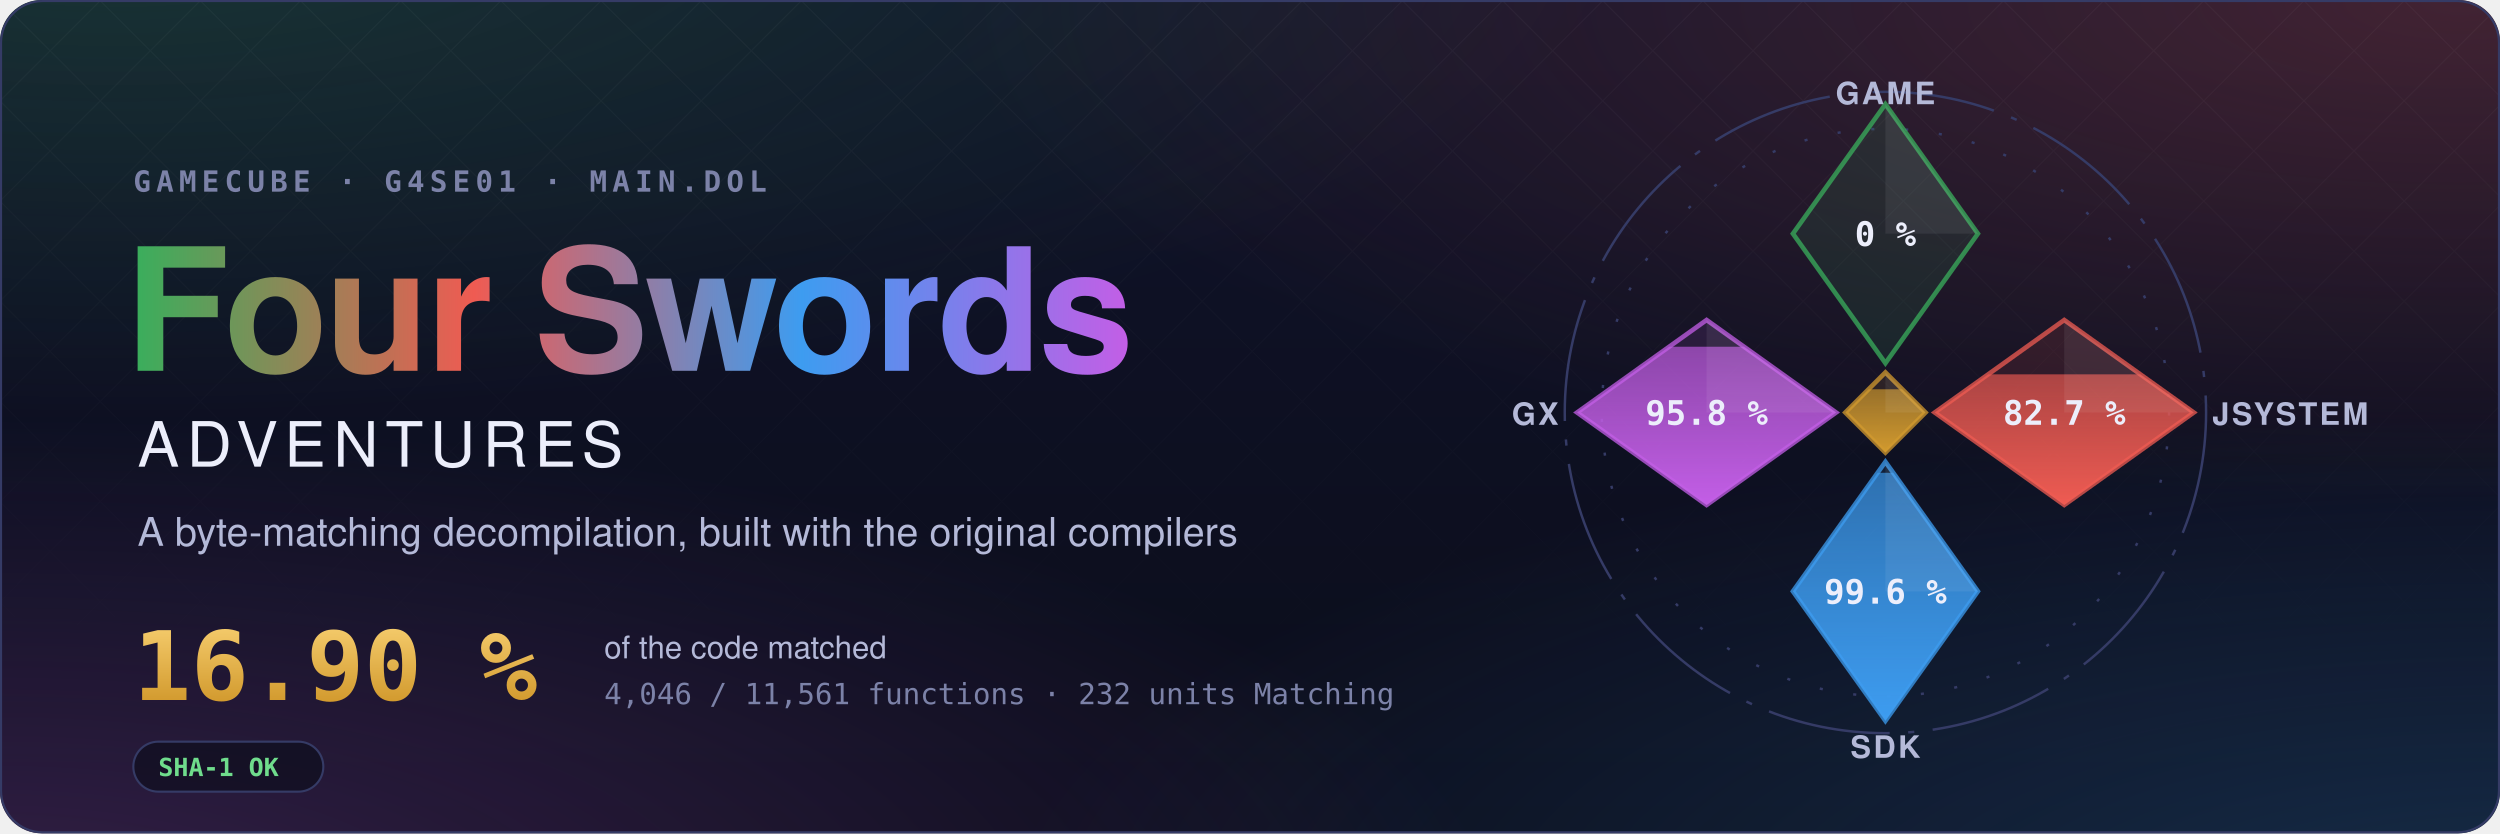
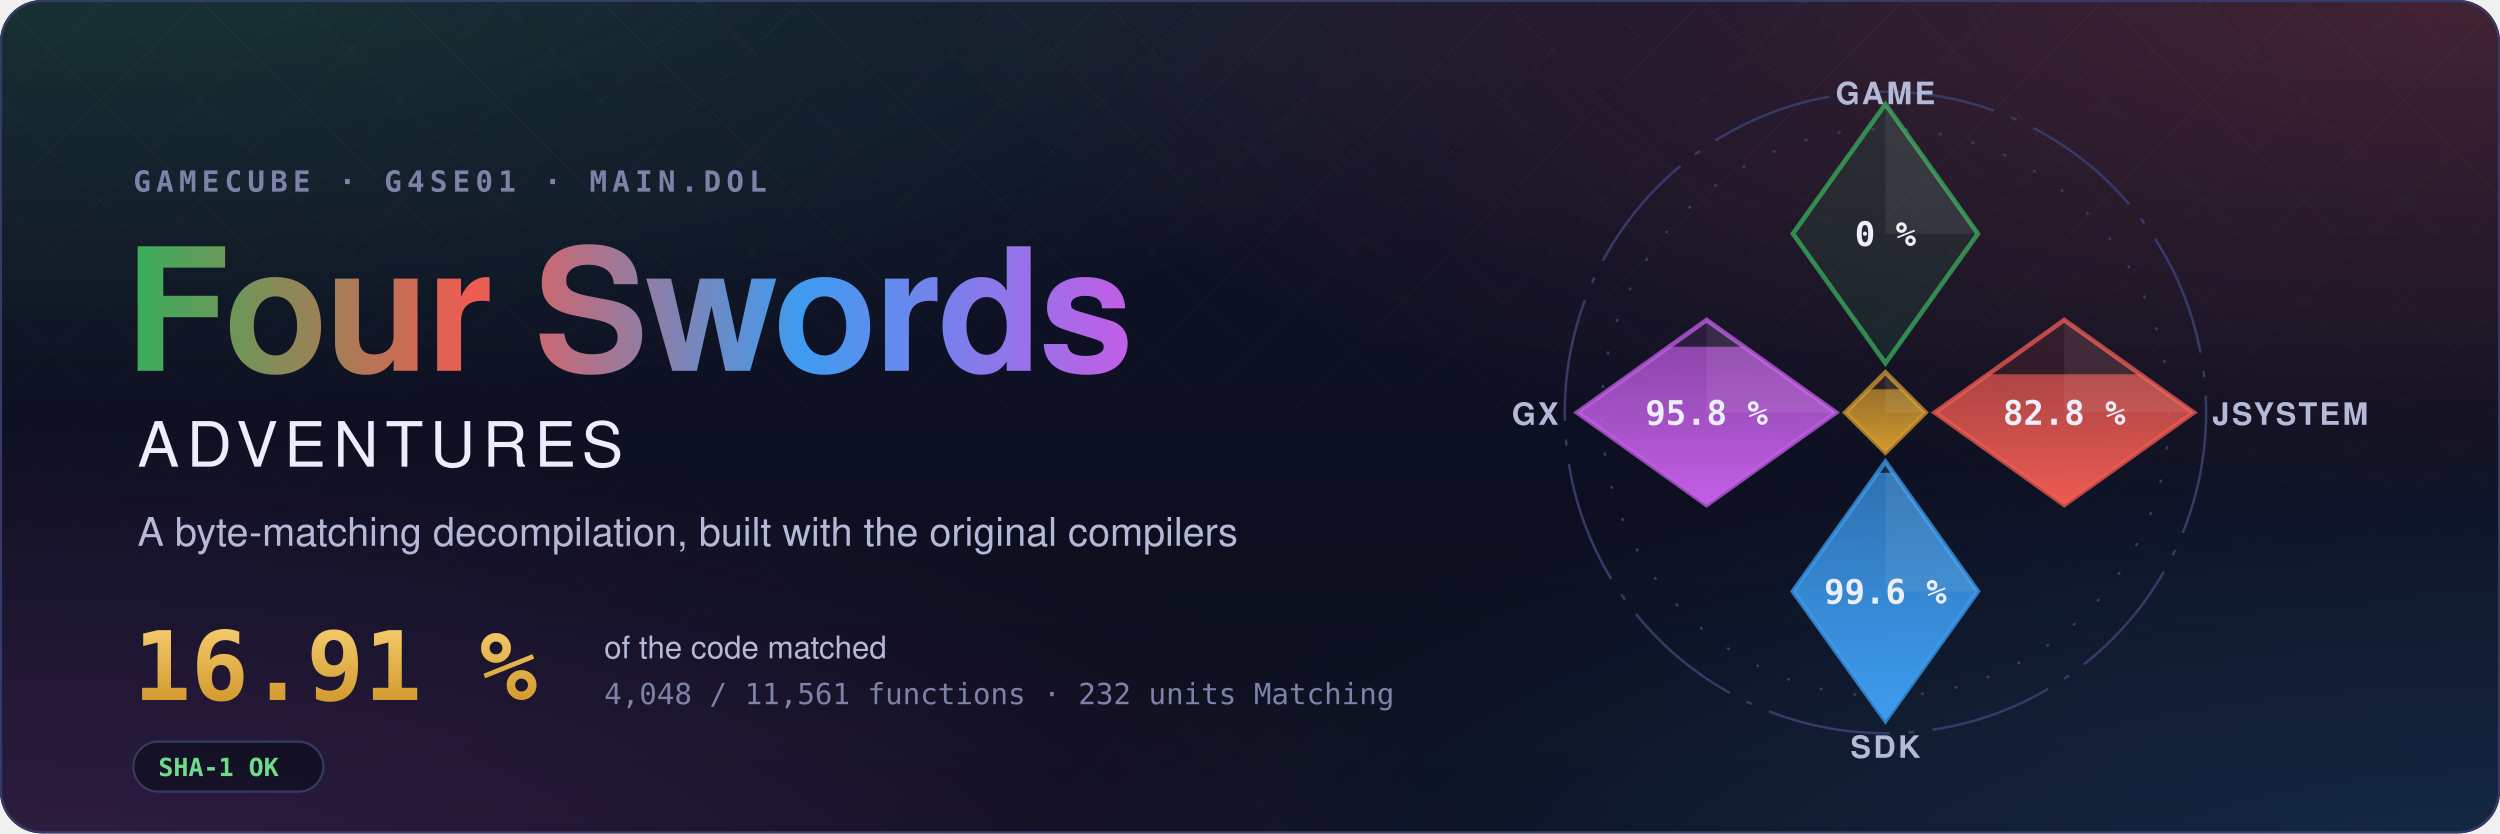
- <svg xmlns="http://www.w3.org/2000/svg" width="1200" height="400" viewBox="0 0 1200 400" role="img" aria-label="Four Swords Adventures decompilation: 16.90 % of the code matched, 4,046 of 11,561 functions">
+ <svg xmlns="http://www.w3.org/2000/svg" width="1200" height="400" viewBox="0 0 1200 400" role="img" aria-label="Four Swords Adventures decompilation: 16.91 % of the code matched, 4,048 of 11,561 functions">
  <style>text { font-family: -apple-system, BlinkMacSystemFont, 'Segoe UI', Helvetica, Arial, sans-serif; } .mono { font-family: ui-monospace, SFMono-Regular, 'SF Mono', Menlo, Consolas, monospace; } .spin { transform-box: fill-box; transform-origin: center; animation: spin 90s linear infinite; } @keyframes spin { to { transform: rotate(360deg); } } .rise { transform-box: fill-box; transform-origin: 50% 100%; animation: rise 1.6s cubic-bezier(.2,.8,.2,1) both; } @keyframes rise { from { transform: scaleY(0); } } @media (prefers-reduced-motion: reduce) { * { animation: none !important; } }</style>
  <defs>
    <radialGradient id="glow0" cx="0.05" cy="-0.1" r="0.6">
      <stop offset="0" stop-color="#3aae5c" stop-opacity="0.22" />
      <stop offset="1" stop-color="#3aae5c" stop-opacity="0" />
    </radialGradient>
    <radialGradient id="glow1" cx="0.98" cy="0.0" r="0.6">
      <stop offset="0" stop-color="#ef5b52" stop-opacity="0.22" />
      <stop offset="1" stop-color="#ef5b52" stop-opacity="0" />
    </radialGradient>
    <radialGradient id="glow2" cx="1.0" cy="1.1" r="0.6">
      <stop offset="0" stop-color="#3d9cf0" stop-opacity="0.22" />
      <stop offset="1" stop-color="#3d9cf0" stop-opacity="0" />
    </radialGradient>
    <radialGradient id="glow3" cx="0.0" cy="1.1" r="0.6">
      <stop offset="0" stop-color="#c35ee6" stop-opacity="0.22" />
      <stop offset="1" stop-color="#c35ee6" stop-opacity="0" />
    </radialGradient>
    <linearGradient id="sky" x1="0" y1="0" x2="0" y2="1">
      <stop offset="0" stop-color="#10132a" />
      <stop offset="1" stop-color="#0b0d1a" />
    </linearGradient>
    <linearGradient id="four" x1="0" y1="0" x2="1" y2="0">
      <stop offset="0" stop-color="#3aae5c" />
      <stop offset="0.34" stop-color="#ef5b52" />
      <stop offset="0.67" stop-color="#3d9cf0" />
      <stop offset="1" stop-color="#c35ee6" />
    </linearGradient>
    <linearGradient id="goldtext" x1="0" y1="0" x2="0" y2="1">
      <stop offset="0" stop-color="#f3c969" />
      <stop offset="1" stop-color="#d29a2e" />
    </linearGradient>
    <pattern id="lattice" width="34" height="34" patternUnits="userSpaceOnUse" patternTransform="rotate(45)">
      <path d="M0 0H34M0 0V34" stroke="#fff" stroke-opacity="0.035" />
    </pattern>
    <linearGradient id="fade" x1="0" y1="0" x2="0" y2="1">
      <stop offset="0" stop-color="#fff" />
      <stop offset="0.8" stop-color="#fff" stop-opacity="0" />
    </linearGradient>
    <mask id="fadeMask">
      <rect width="1200" height="400" fill="url(#fade)" />
    </mask>
    <clipPath id="card">
      <rect width="1200" height="400" rx="20" />
    </clipPath>
  </defs>
  <g clip-path="url(#card)">
    <rect width="1200" height="400" fill="url(#sky)" />
    <rect width="1200" height="400" fill="url(#glow0)" />
    <rect width="1200" height="400" fill="url(#glow1)" />
    <rect width="1200" height="400" fill="url(#glow2)" />
    <rect width="1200" height="400" fill="url(#glow3)" />
    <rect width="1200" height="400" fill="url(#lattice)" mask="url(#fadeMask)" />
  </g>
  <rect x="0.5" y="0.5" width="1199" height="399" rx="20" fill="none" stroke="#353b66" />
  <text x="64" y="92" class="mono" font-size="14" font-weight="600" letter-spacing="0.18em" fill="#7c82a8">GAMECUBE · G4SE01 · MAIN.DOL</text>
  <text x="60" y="178" font-size="82" font-weight="700" letter-spacing="-1.5" fill="url(#four)">Four Swords</text>
  <text x="66" y="224" font-size="30" font-weight="500" letter-spacing="0.12em" fill="#eceefb">ADVENTURES</text>
  <text x="66" y="262" font-size="19" fill="#b4b9d8">A byte-matching decompilation, built with the original compilers</text>
-   <text x="64" y="336" class="mono" font-size="46" font-weight="700" fill="url(#goldtext)">16.90 %</text>
+   <text x="64" y="336" class="mono" font-size="46" font-weight="700" fill="url(#goldtext)">16.91 %</text>
  <text x="290" y="316" font-size="15" fill="#b4b9d8">of the code matched</text>
-   <text x="290" y="338" class="mono" font-size="14" fill="#7c82a8">4,046 / 11,561 functions · 232 units Matching</text>
+   <text x="290" y="338" class="mono" font-size="14" fill="#7c82a8">4,048 / 11,561 functions · 232 units Matching</text>
  <g transform="translate(64 356)">
    <rect width="91.2" height="24" rx="12" fill="#0b0d1a" fill-opacity="0.6" stroke="#353b66" />
    <text x="12" y="16.5" class="mono" font-size="12" font-weight="600" fill="#6fdc8c">SHA-1 OK</text>
  </g>
  <defs>
    <clipPath id="ec-game">
      <path d="M0 -100L30 -58L0 -16L-30 -58Z" />
    </clipPath>
    <linearGradient id="eg-game" x1="0" y1="1" x2="0" y2="0">
      <stop offset="0" stop-color="#3aae5c" />
      <stop offset="1" stop-color="#3aae5c" stop-opacity="0.65" />
    </linearGradient>
    <clipPath id="ec-jsystem">
      <path d="M58 -30L100 0L58 30L16 0Z" />
    </clipPath>
    <linearGradient id="eg-jsystem" x1="0" y1="1" x2="0" y2="0">
      <stop offset="0" stop-color="#ef5b52" />
      <stop offset="1" stop-color="#ef5b52" stop-opacity="0.65" />
    </linearGradient>
    <clipPath id="ec-sdk">
      <path d="M0 16L30 58L0 100L-30 58Z" />
    </clipPath>
    <linearGradient id="eg-sdk" x1="0" y1="1" x2="0" y2="0">
      <stop offset="0" stop-color="#3d9cf0" />
      <stop offset="1" stop-color="#3d9cf0" stop-opacity="0.65" />
    </linearGradient>
    <clipPath id="ec-gx">
      <path d="M-58 -30L-16 0L-58 30L-100 0Z" />
    </clipPath>
    <linearGradient id="eg-gx" x1="0" y1="1" x2="0" y2="0">
      <stop offset="0" stop-color="#c35ee6" />
      <stop offset="1" stop-color="#c35ee6" stop-opacity="0.65" />
    </linearGradient>
    <clipPath id="ec-runtime">
      <path d="M0 -13L13 0L0 13L-13 0Z" />
    </clipPath>
    <linearGradient id="eg-runtime" x1="0" y1="1" x2="0" y2="0">
      <stop offset="0" stop-color="#d29a2e" />
      <stop offset="1" stop-color="#d29a2e" stop-opacity="0.65" />
    </linearGradient>
  </defs>
  <g transform="translate(905 198) scale(1.48)">
    <circle class="spin" r="104" fill="none" stroke="#353b66" stroke-width="0.8" stroke-dasharray="40 6 2 6" />
    <circle r="92" fill="none" stroke="#353b66" stroke-width="0.8" stroke-dasharray="1 10" />
    <path d="M0 -100L30 -58L0 -16L-30 -58Z" fill="#3aae5c" fill-opacity="0.12" stroke="#3aae5c" stroke-opacity="0.75" stroke-width="1.5" />
    <path d="M0 -100L30 -58L0 -58Z" fill="#fff" fill-opacity="0.07" />
    <text x="0" y="-54" text-anchor="middle" font-size="11" font-weight="700" fill="#eceefb" class="mono">0 %</text>
    <text x="0" y="-100" text-anchor="middle" font-size="10" font-weight="600" letter-spacing="0.08em" fill="#b4b9d8">GAME</text>
    <path d="M58 -30L100 0L58 30L16 0Z" fill="#ef5b52" fill-opacity="0.12" stroke="#ef5b52" stroke-opacity="0.75" stroke-width="1.5" />
    <g clip-path="url(#ec-jsystem)">
-       <rect class="rise" style="animation-delay:0.35s" x="16" y="-12.38" width="84" height="42.38" fill="url(#eg-jsystem)" />
+       <rect class="rise" style="animation-delay:0.35s" x="16" y="-12.41" width="84" height="42.41" fill="url(#eg-jsystem)" />
    </g>
    <path d="M58 -30L100 0L58 0Z" fill="#fff" fill-opacity="0.07" />
-     <text x="58" y="4" text-anchor="middle" font-size="11" font-weight="700" fill="#eceefb" class="mono">82.7 %</text>
+     <text x="58" y="4" text-anchor="middle" font-size="11" font-weight="700" fill="#eceefb" class="mono">82.8 %</text>
    <text x="106" y="4" text-anchor="start" font-size="10" font-weight="600" letter-spacing="0.08em" fill="#b4b9d8">JSYSTEM</text>
    <path d="M0 16L30 58L0 100L-30 58Z" fill="#3d9cf0" fill-opacity="0.12" stroke="#3d9cf0" stroke-opacity="0.75" stroke-width="1.5" />
    <g clip-path="url(#ec-sdk)">
      <rect class="rise" style="animation-delay:0.50s" x="-30" y="19.55" width="60" height="80.45" fill="url(#eg-sdk)" />
    </g>
    <path d="M0 16L30 58L0 58Z" fill="#fff" fill-opacity="0.07" />
    <text x="0" y="62" text-anchor="middle" font-size="11" font-weight="700" fill="#eceefb" class="mono">99.6 %</text>
    <text x="0" y="112" text-anchor="middle" font-size="10" font-weight="600" letter-spacing="0.08em" fill="#b4b9d8">SDK</text>
    <path d="M-58 -30L-16 0L-58 30L-100 0Z" fill="#c35ee6" fill-opacity="0.12" stroke="#c35ee6" stroke-opacity="0.75" stroke-width="1.5" />
    <g clip-path="url(#ec-gx)">
      <rect class="rise" style="animation-delay:0.65s" x="-100" y="-21.34" width="84" height="51.34" fill="url(#eg-gx)" />
    </g>
    <path d="M-58 -30L-16 0L-58 0Z" fill="#fff" fill-opacity="0.07" />
    <text x="-58" y="4" text-anchor="middle" font-size="11" font-weight="700" fill="#eceefb" class="mono">95.8 %</text>
    <text x="-106" y="4" text-anchor="end" font-size="10" font-weight="600" letter-spacing="0.08em" fill="#b4b9d8">GX</text>
    <path d="M0 -13L13 0L0 13L-13 0Z" fill="#d29a2e" fill-opacity="0.12" stroke="#d29a2e" stroke-opacity="0.75" stroke-width="1.5" />
    <g clip-path="url(#ec-runtime)">
      <rect class="rise" style="animation-delay:0.80s" x="-13" y="-7.54" width="26" height="20.54" fill="url(#eg-runtime)" />
    </g>
    <path d="M0 -13L13 0L0 0Z" fill="#fff" fill-opacity="0.07" />
  </g>
</svg>
